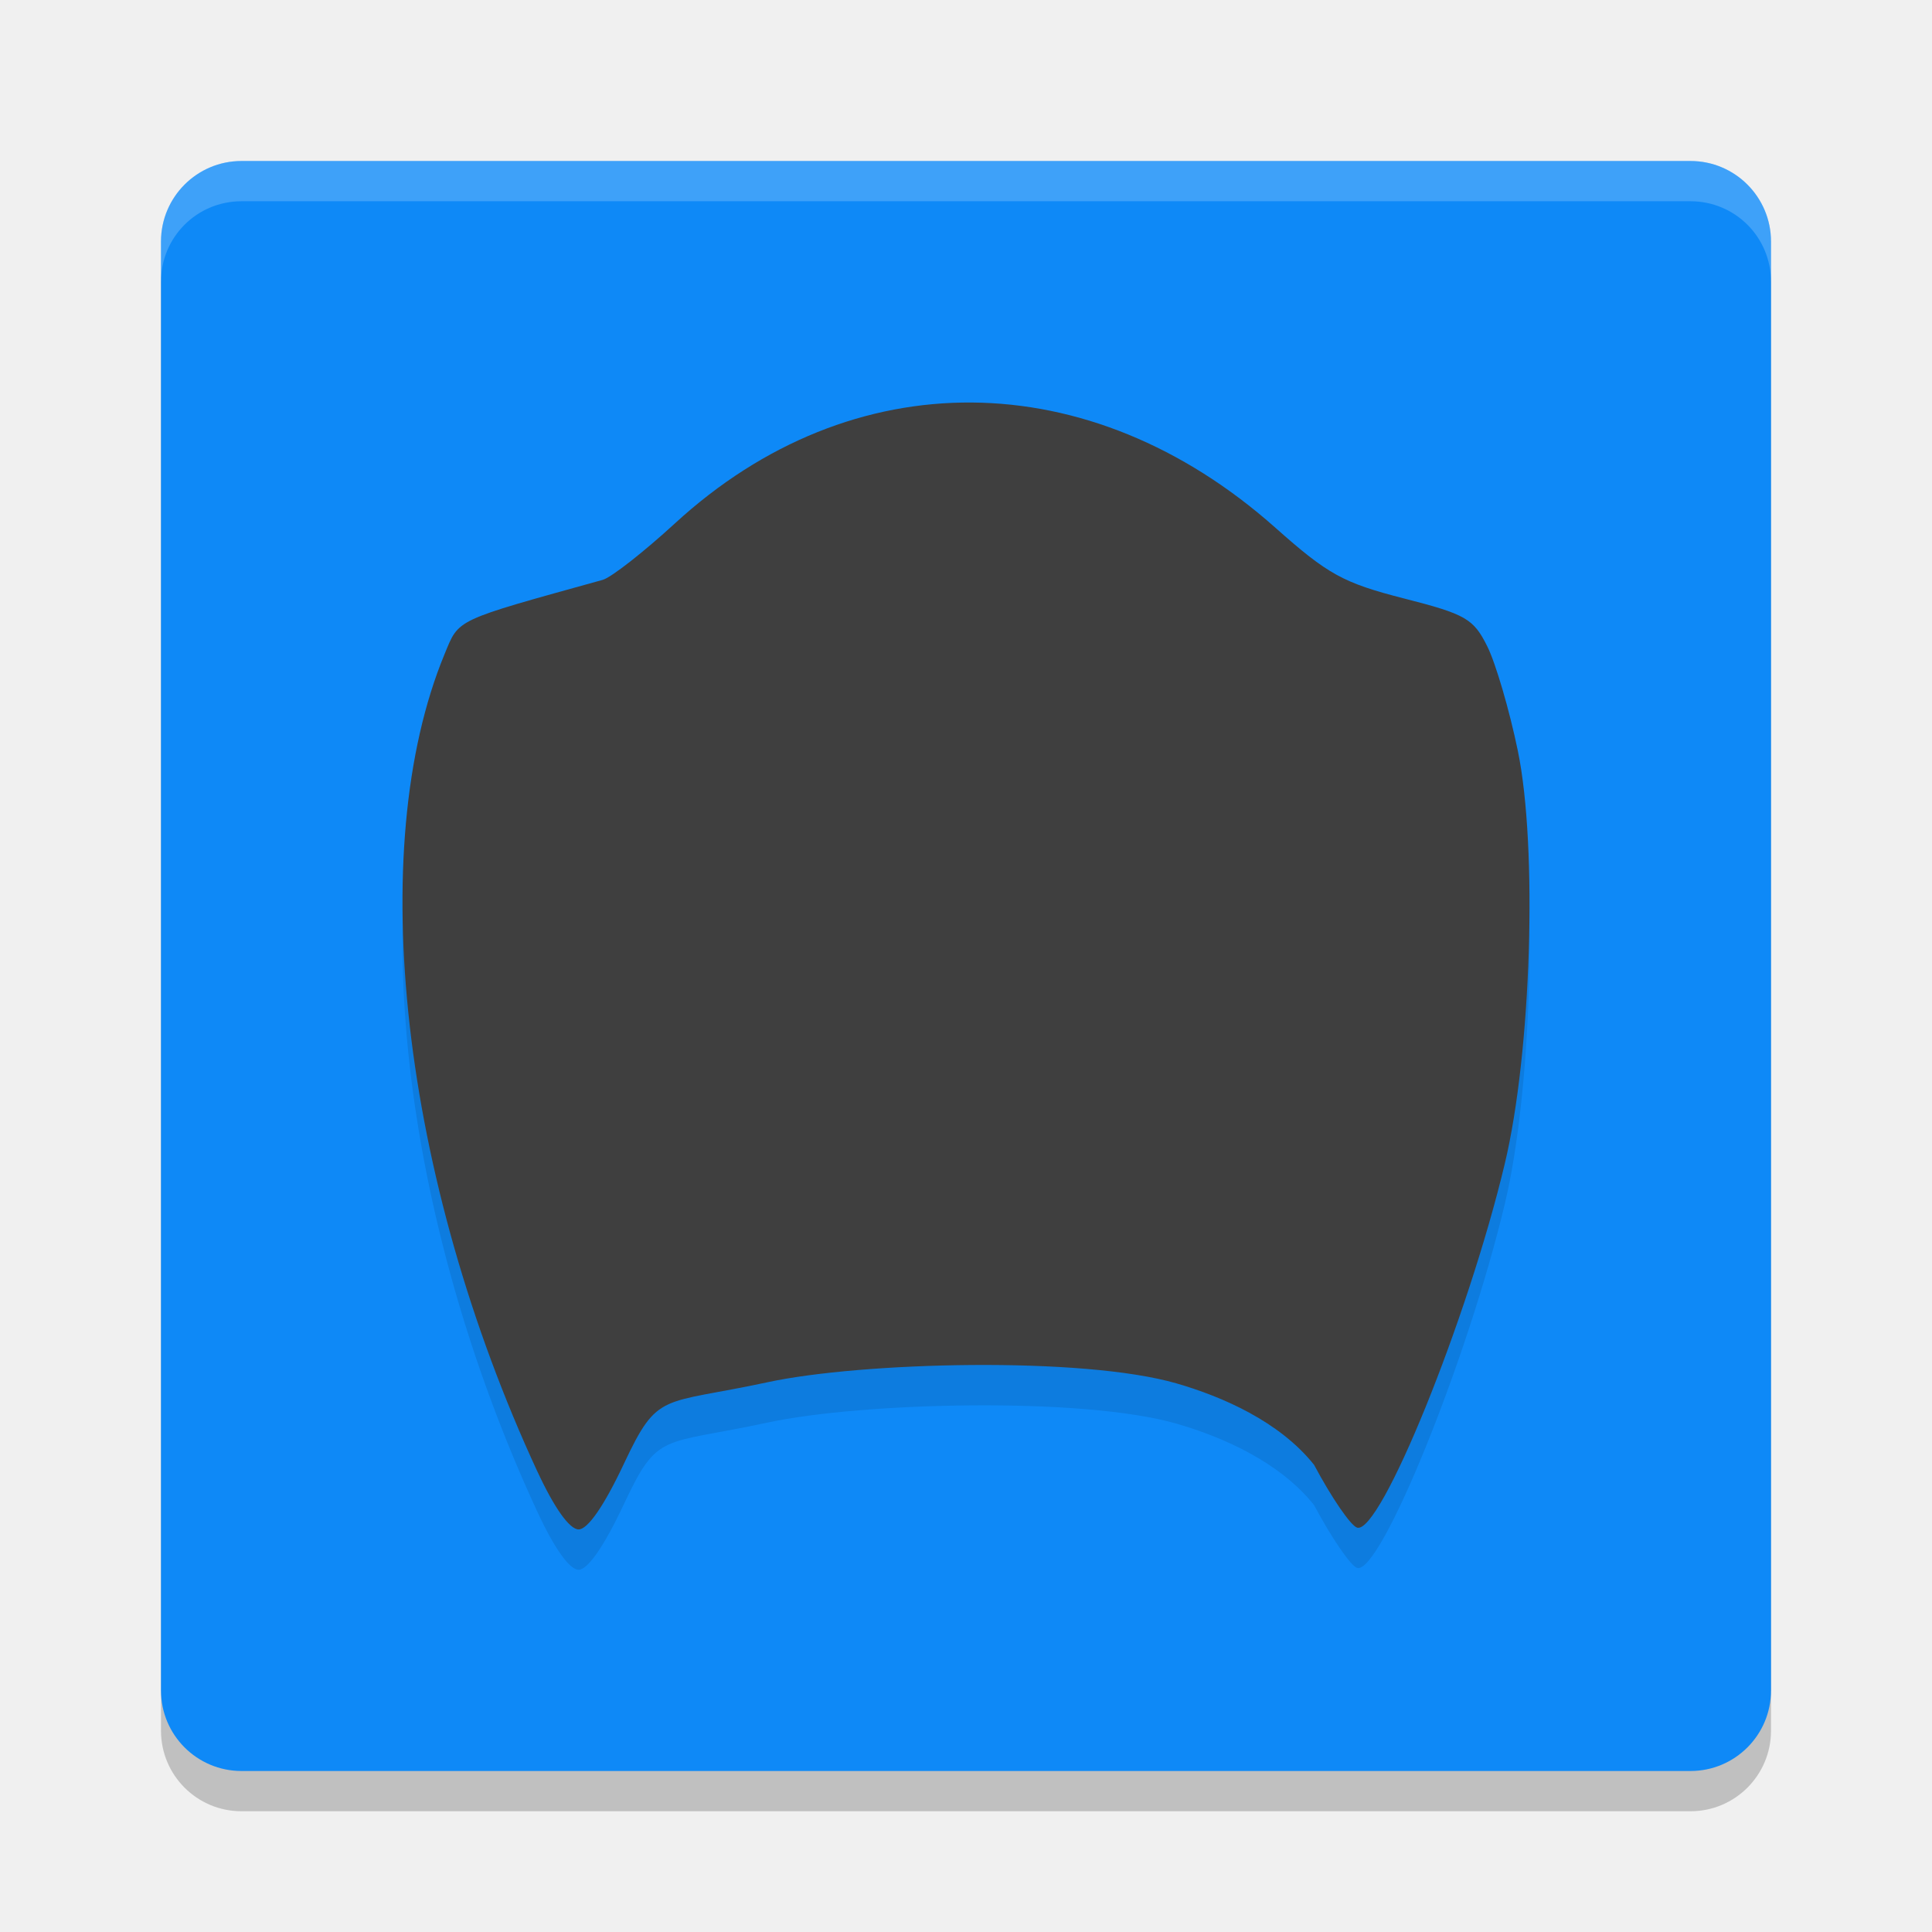
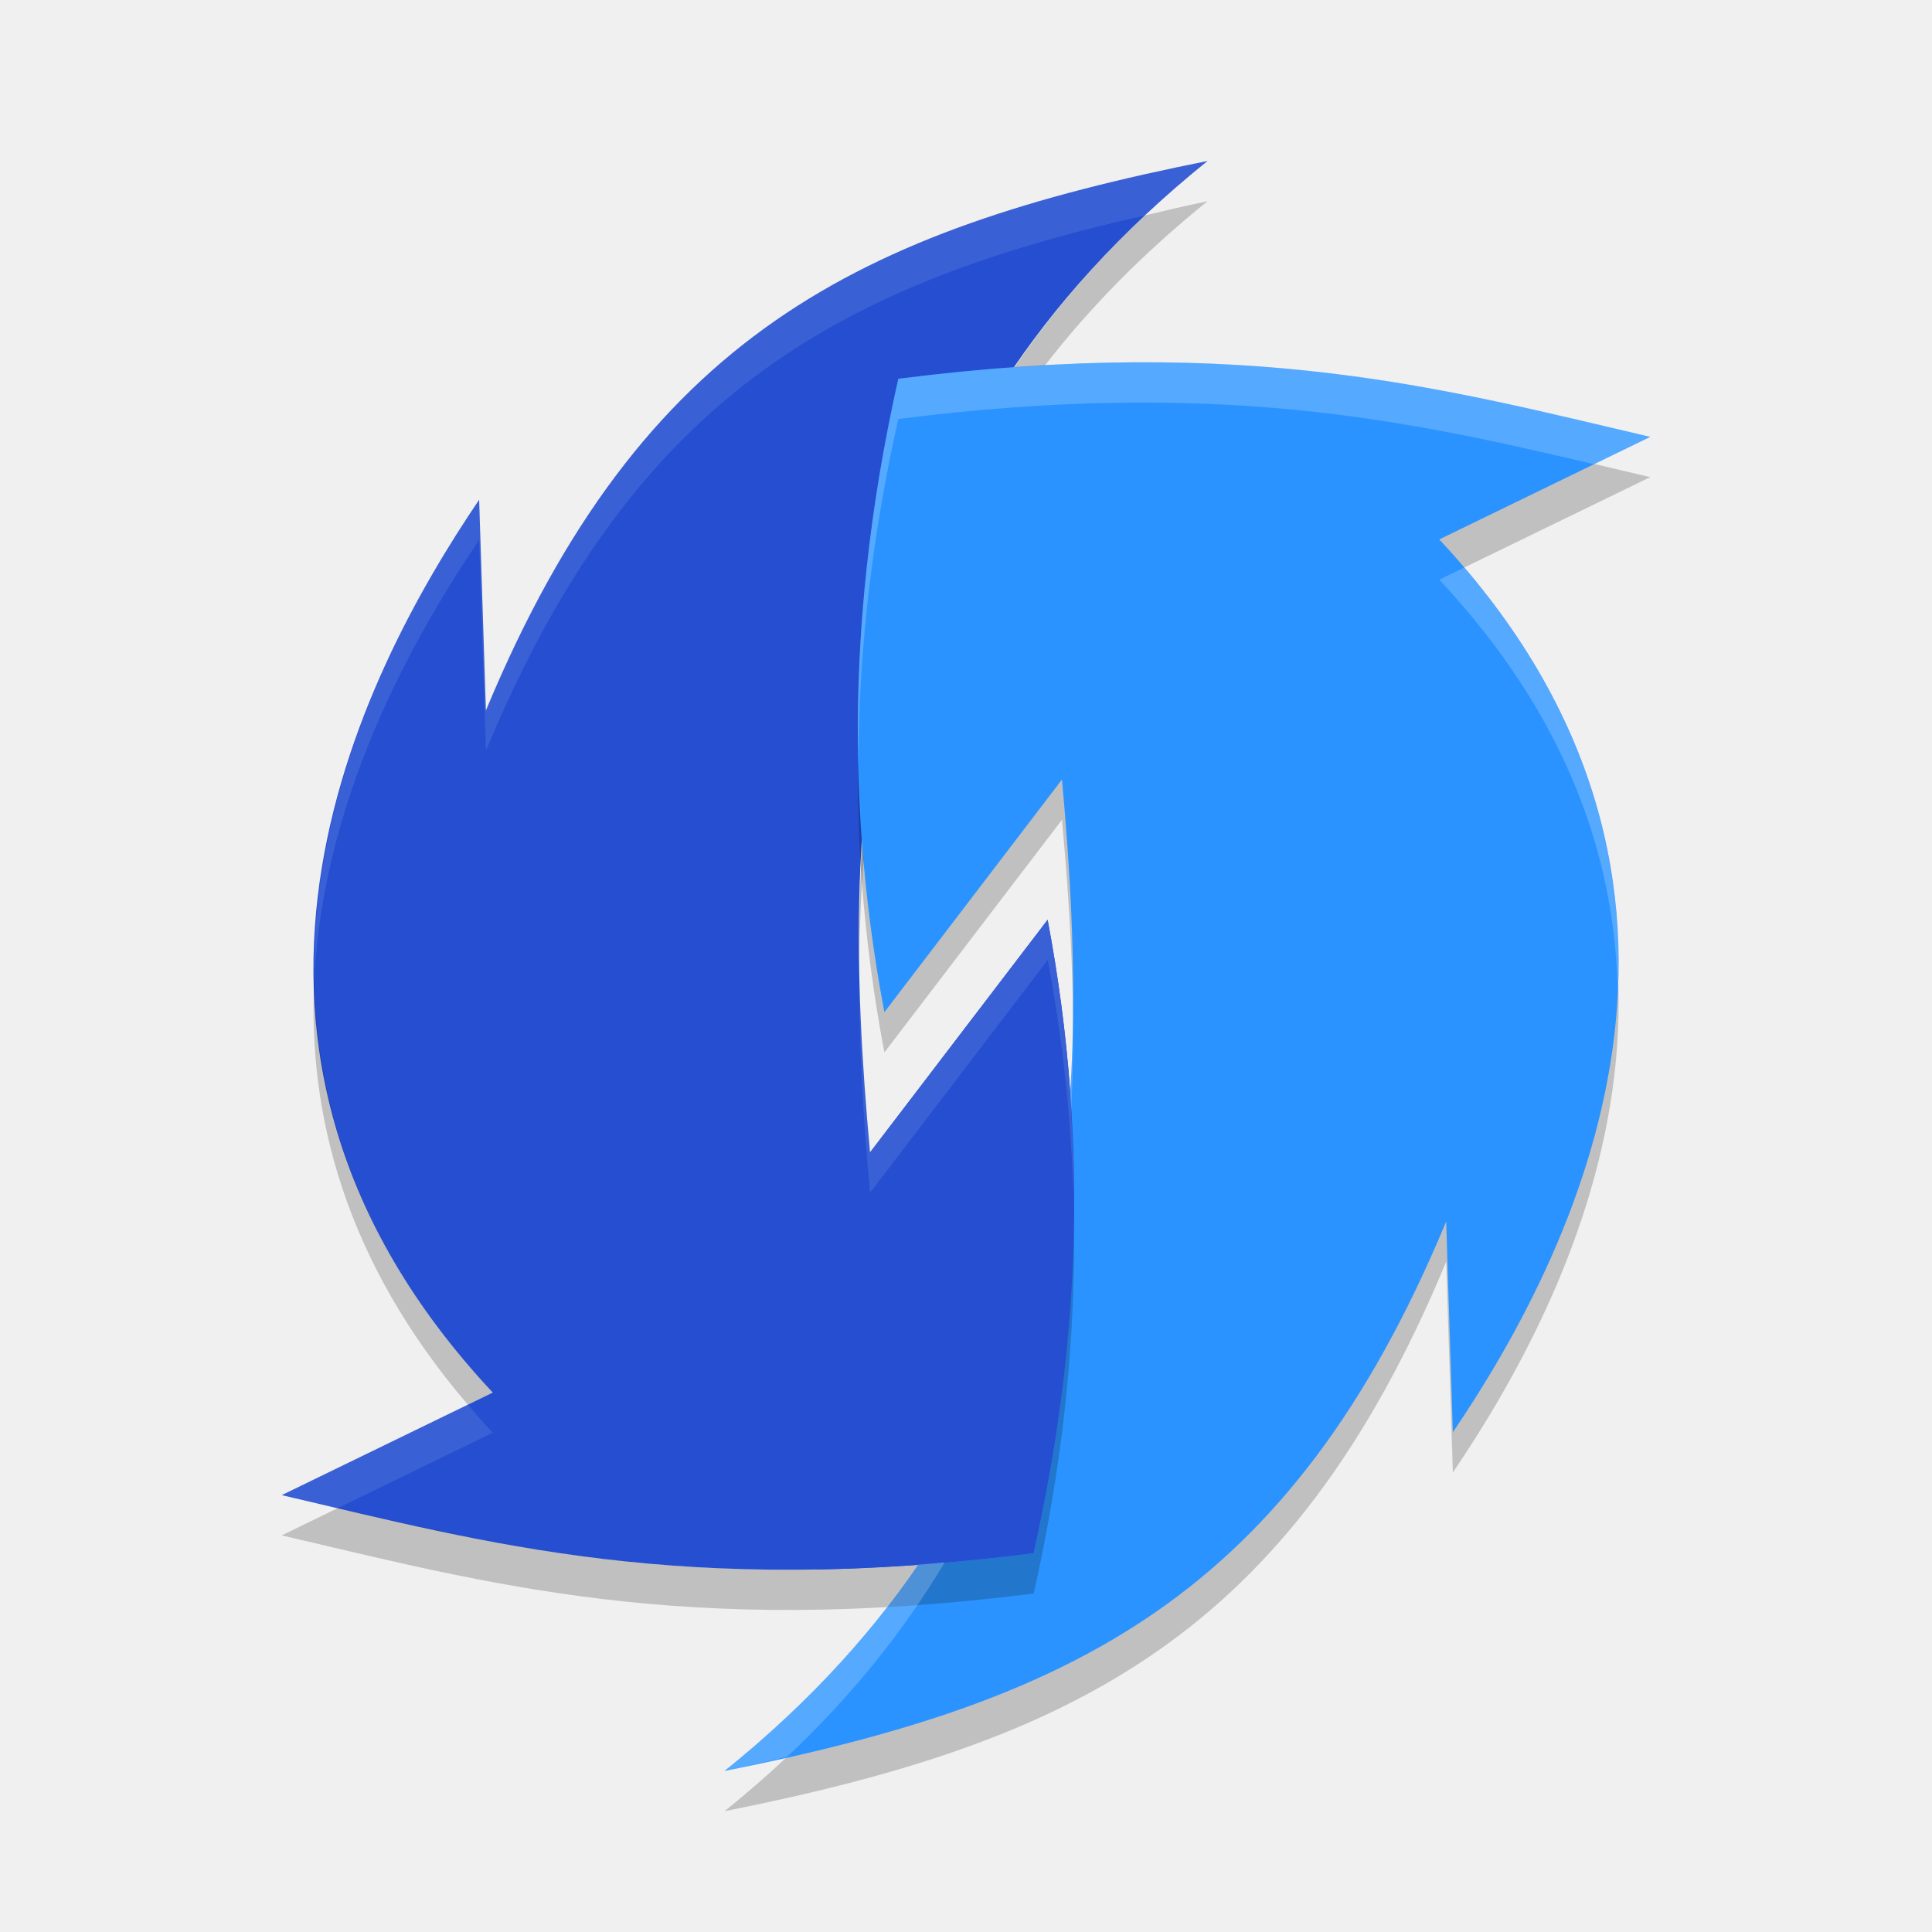
- <svg xmlns="http://www.w3.org/2000/svg" width="24" height="24" version="1">
-   <rect style="opacity:0.2" width="20" height="20" x="2" y="2.5" rx="1" ry="1" />
-   <rect style="fill:#0e89f7" width="20" height="20" x="2" y="2" rx="1" ry="1" />
-   <path style="opacity:0.2;fill:#ffffff" d="M 3,2 C 2.446,2 2,2.446 2,3 v 0.5 c 0,-0.554 0.446,-1 1,-1 h 18 c 0.554,0 1,0.446 1,1 V 3 C 22,2.446 21.554,2 21,2 Z" />
-   <path style="opacity:0.1" d="M 6.675,18.779 C 4.986,15.133 4.522,11.048 5.522,8.627 5.706,8.183 5.632,8.218 7.488,7.703 c 0.104,-0.029 0.508,-0.345 0.897,-0.702 2.202,-2.022 5.149,-1.999 7.461,0.057 0.651,0.579 0.841,0.683 1.59,0.875 0.773,0.197 0.868,0.252 1.04,0.597 0.104,0.209 0.275,0.792 0.379,1.296 0.248,1.2 0.168,3.75 -0.162,5.13 -0.462,1.938 -1.545,4.606 -1.834,4.521 -0.079,-0.023 -0.319,-0.374 -0.535,-0.78 -0.43,-0.54 -1.144,-0.849 -1.709,-1.012 C 13.443,17.348 10.699,17.421 9.538,17.671 8.209,17.957 8.177,17.778 7.751,18.683 7.507,19.204 7.302,19.5 7.188,19.5 c -0.113,0 -0.303,-0.268 -0.513,-0.721 z" />
-   <path style="fill:#3f3f3f" d="M 6.675,18.279 C 4.986,14.633 4.522,10.548 5.522,8.127 5.706,7.683 5.632,7.718 7.488,7.203 c 0.104,-0.029 0.508,-0.345 0.897,-0.702 2.202,-2.022 5.149,-1.999 7.461,0.057 0.651,0.579 0.841,0.683 1.59,0.875 0.773,0.197 0.868,0.252 1.04,0.597 0.104,0.209 0.275,0.792 0.379,1.296 0.248,1.2 0.168,3.75 -0.162,5.13 -0.462,1.938 -1.545,4.606 -1.834,4.521 -0.079,-0.023 -0.319,-0.374 -0.535,-0.78 -0.43,-0.54 -1.144,-0.849 -1.709,-1.012 -1.172,-0.339 -3.916,-0.265 -5.077,-0.015 -1.33,0.286 -1.361,0.107 -1.787,1.012 -0.245,0.521 -0.449,0.817 -0.563,0.817 -0.113,0 -0.303,-0.268 -0.513,-0.721 z" />
+ <svg xmlns="http://www.w3.org/2000/svg" width="24" height="24" version="1.1">
+   <path style="fill:#254fd0" d="m 13.014,11.426 c 0.54,2.859 0.372,5.438 -0.174,7.869 C 8.481,19.849 6.056,19.169 3.5,18.573 L 6.121,17.299 C 2.09,12.991 4.474,8.391 5.952,6.208 L 6.036,8.826 C 7.977,4.155 10.69,2.861 15,2 10.67,5.489 10.393,9.83 10.808,14.316 Z" />
+   <path style="opacity:0.2" d="M 10.986,13.074 C 10.446,10.215 10.613,7.635 11.159,5.205 15.519,4.651 17.944,5.331 20.5,5.927 L 17.879,7.201 c 4.032,4.308 1.648,8.907 0.169,11.091 l -0.083,-2.618 C 16.023,20.345 13.31,21.639 9,22.5 13.33,19.011 13.607,14.67 13.192,10.184 Z" />
+   <path style="fill:#2b93ff" d="M 10.986,12.574 C 10.446,9.715 10.613,7.135 11.159,4.705 15.519,4.151 17.944,4.831 20.5,5.427 L 17.879,6.701 c 4.032,4.308 1.648,8.907 0.169,11.091 l -0.083,-2.618 C 16.023,19.845 13.31,21.139 9,22 13.33,18.511 13.607,14.17 13.192,9.684 Z" />
+   <path style="opacity:0.2" d="M 15,2.5 C 14.729,2.554 14.482,2.617 14.223,2.676 13.576,3.283 13.045,3.914 12.602,4.563 12.731,4.554 12.853,4.549 12.979,4.542 13.526,3.835 14.191,3.152 15,2.5 Z m -4.29,8.001 c -0.029,0.482 -0.043,0.968 -0.036,1.458 0.004,-0.431 0.021,-0.858 0.055,-1.282 -5.5e-5,-6.5e-4 5.5e-5,-0.001 0,-0.002 -0.005,-0.058 -0.014,-0.116 -0.019,-0.174 z m -6.806,1.666 c -0.083,1.671 0.38,3.495 1.907,5.282 L 6.121,17.299 C 4.509,15.577 3.933,13.81 3.904,12.167 Z m 9.434,2.81 c -0.005,1.503 -0.186,2.936 -0.497,4.318 -3.964,0.504 -6.324,-0.016 -8.643,-0.562 l -0.698,0.34 c 2.556,0.596 4.981,1.275 9.341,0.722 0.345,-1.535 0.537,-3.131 0.497,-4.818 z" />
+   <path style="fill:#254fd0" d="m 13.014,11.426 c 0.54,2.859 0.372,5.438 -0.174,7.869 -0.993,0.126 -1.886,0.188 -2.702,0.202 l 0.67,-5.181 z" />
+   <path style="opacity:0.1;fill:#ffffff" d="M 15,2 C 10.69,2.861 7.978,4.155 6.036,8.826 L 5.952,6.208 C 5.065,7.519 3.861,9.701 3.904,12.167 4.017,9.907 5.125,7.93 5.952,6.708 l 0.084,2.618 C 7.855,4.95 10.37,3.545 14.223,2.676 14.466,2.447 14.725,2.222 15,2 Z m -1.985,9.426 -2.207,2.891 c -0.073,-0.792 -0.122,-1.579 -0.134,-2.357 -0.008,0.941 0.045,1.896 0.134,2.857 l 2.207,-2.891 c 0.199,1.053 0.3,2.067 0.323,3.051 0.004,-1.139 -0.091,-2.318 -0.323,-3.551 z m -7.203,6.023 -2.312,1.124 c 0.232,0.054 0.467,0.106 0.698,0.16 l 1.923,-0.935 C 6.012,17.683 5.911,17.566 5.812,17.449 Z" />
+   <path style="opacity:0.2;fill:#ffffff" d="M 14.099,4.5 C 13.218,4.505 12.249,4.567 11.159,4.705 c -0.345,1.535 -0.537,3.131 -0.497,4.818 0.005,-1.503 0.186,-2.936 0.497,-4.318 3.964,-0.504 6.324,0.016 8.643,0.562 L 20.5,5.427 C 18.583,4.98 16.74,4.485 14.099,4.5 Z m 4.09,2.551 -0.31,0.15 c 1.612,1.722 2.188,3.489 2.217,5.132 0.083,-1.671 -0.38,-3.495 -1.907,-5.282 z m -4.862,5.49 c -0.003,0.312 -0.021,0.619 -0.039,0.928 0.009,0.115 0.012,0.227 0.019,0.341 0.02,-0.42 0.027,-0.843 0.021,-1.269 z m -1.589,6.865 c -0.111,0.009 -0.232,0.025 -0.341,0.033 C 10.787,20.333 10.005,21.19 9,22 9.271,21.946 9.518,21.883 9.777,21.824 c 0.821,-0.771 1.459,-1.58 1.96,-2.418 z" />
</svg>
